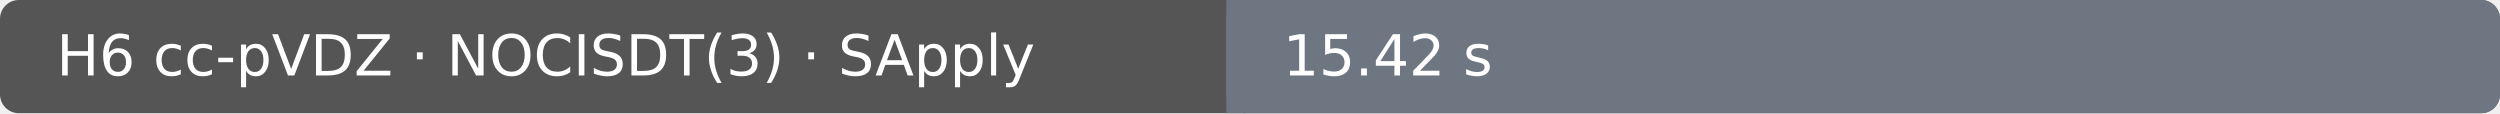
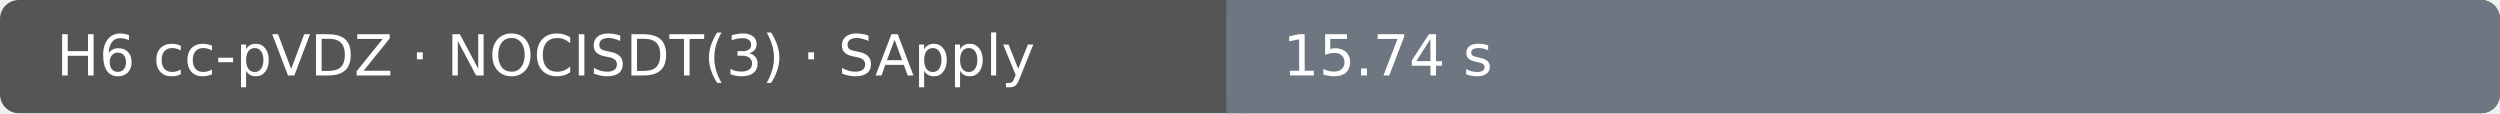
- <svg xmlns="http://www.w3.org/2000/svg" width="530" height="24" viewBox="0 0 530 24" role="img" aria-label="H6 cc-pVDZ · NOCISDT(3) · SApply: 15.42 s; Ubuntu 22.04.5 LTS · AMD EPYC 7763 64-Core Processor · 4 vCPU · 15.6 GiB RAM">
+ <svg xmlns="http://www.w3.org/2000/svg" width="530" height="24" viewBox="0 0 530 24" role="img" aria-label="H6 cc-pVDZ · NOCISDT(3) · SApply: 15.74 s; Ubuntu 22.04.5 LTS · AMD EPYC 7763 64-Core Processor · 4 vCPU · 15.6 GiB RAM">
  <rect width="530" height="24" rx="4" fill="#555" />
  <rect x="260" width="270" height="24" rx="4" fill="#6e7781" />
  <rect x="260" width="4" height="24" fill="#6e7781" />
  <text x="12" y="16" fill="#fff" font-family="DejaVu Sans, Arial, sans-serif" font-size="12">H6 cc-pVDZ · NOCISDT(3) · SApply</text>
-   <text x="272" y="16" fill="#fff" font-family="DejaVu Sans, Arial, sans-serif" font-size="12">15.42 s</text>
+   <text x="272" y="16" fill="#fff" font-family="DejaVu Sans, Arial, sans-serif" font-size="12">15.74 s</text>
</svg>
